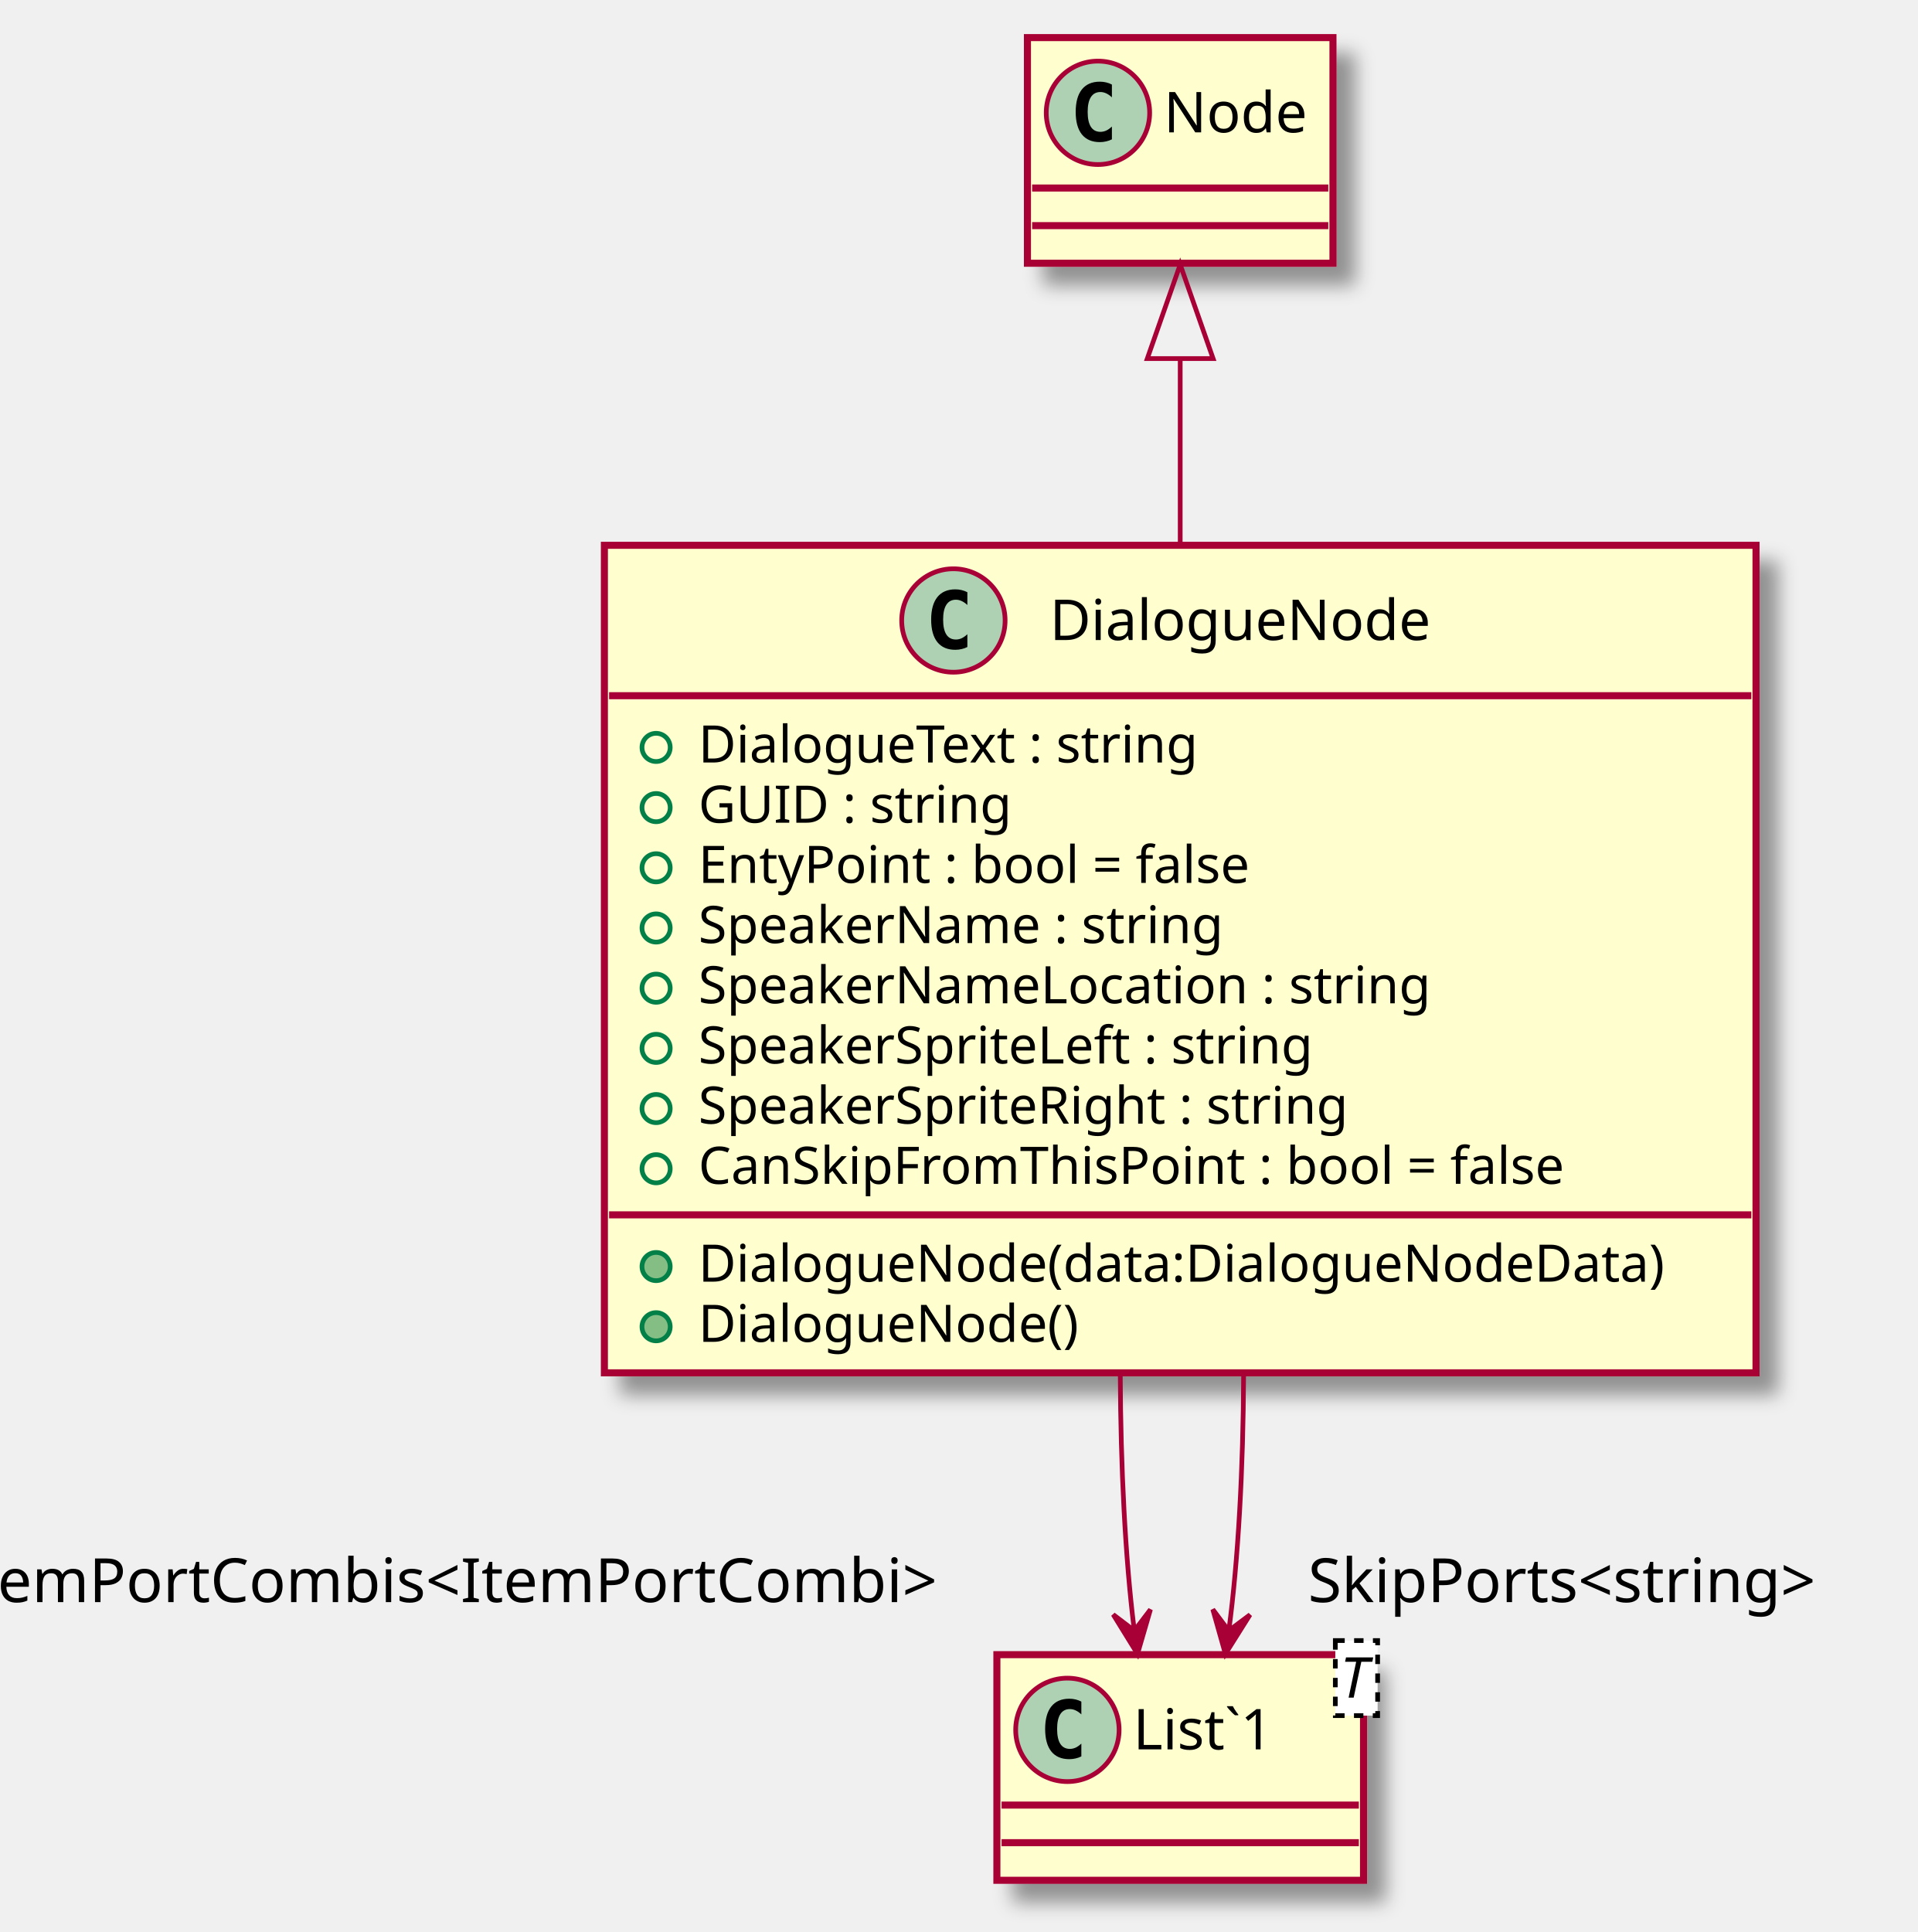
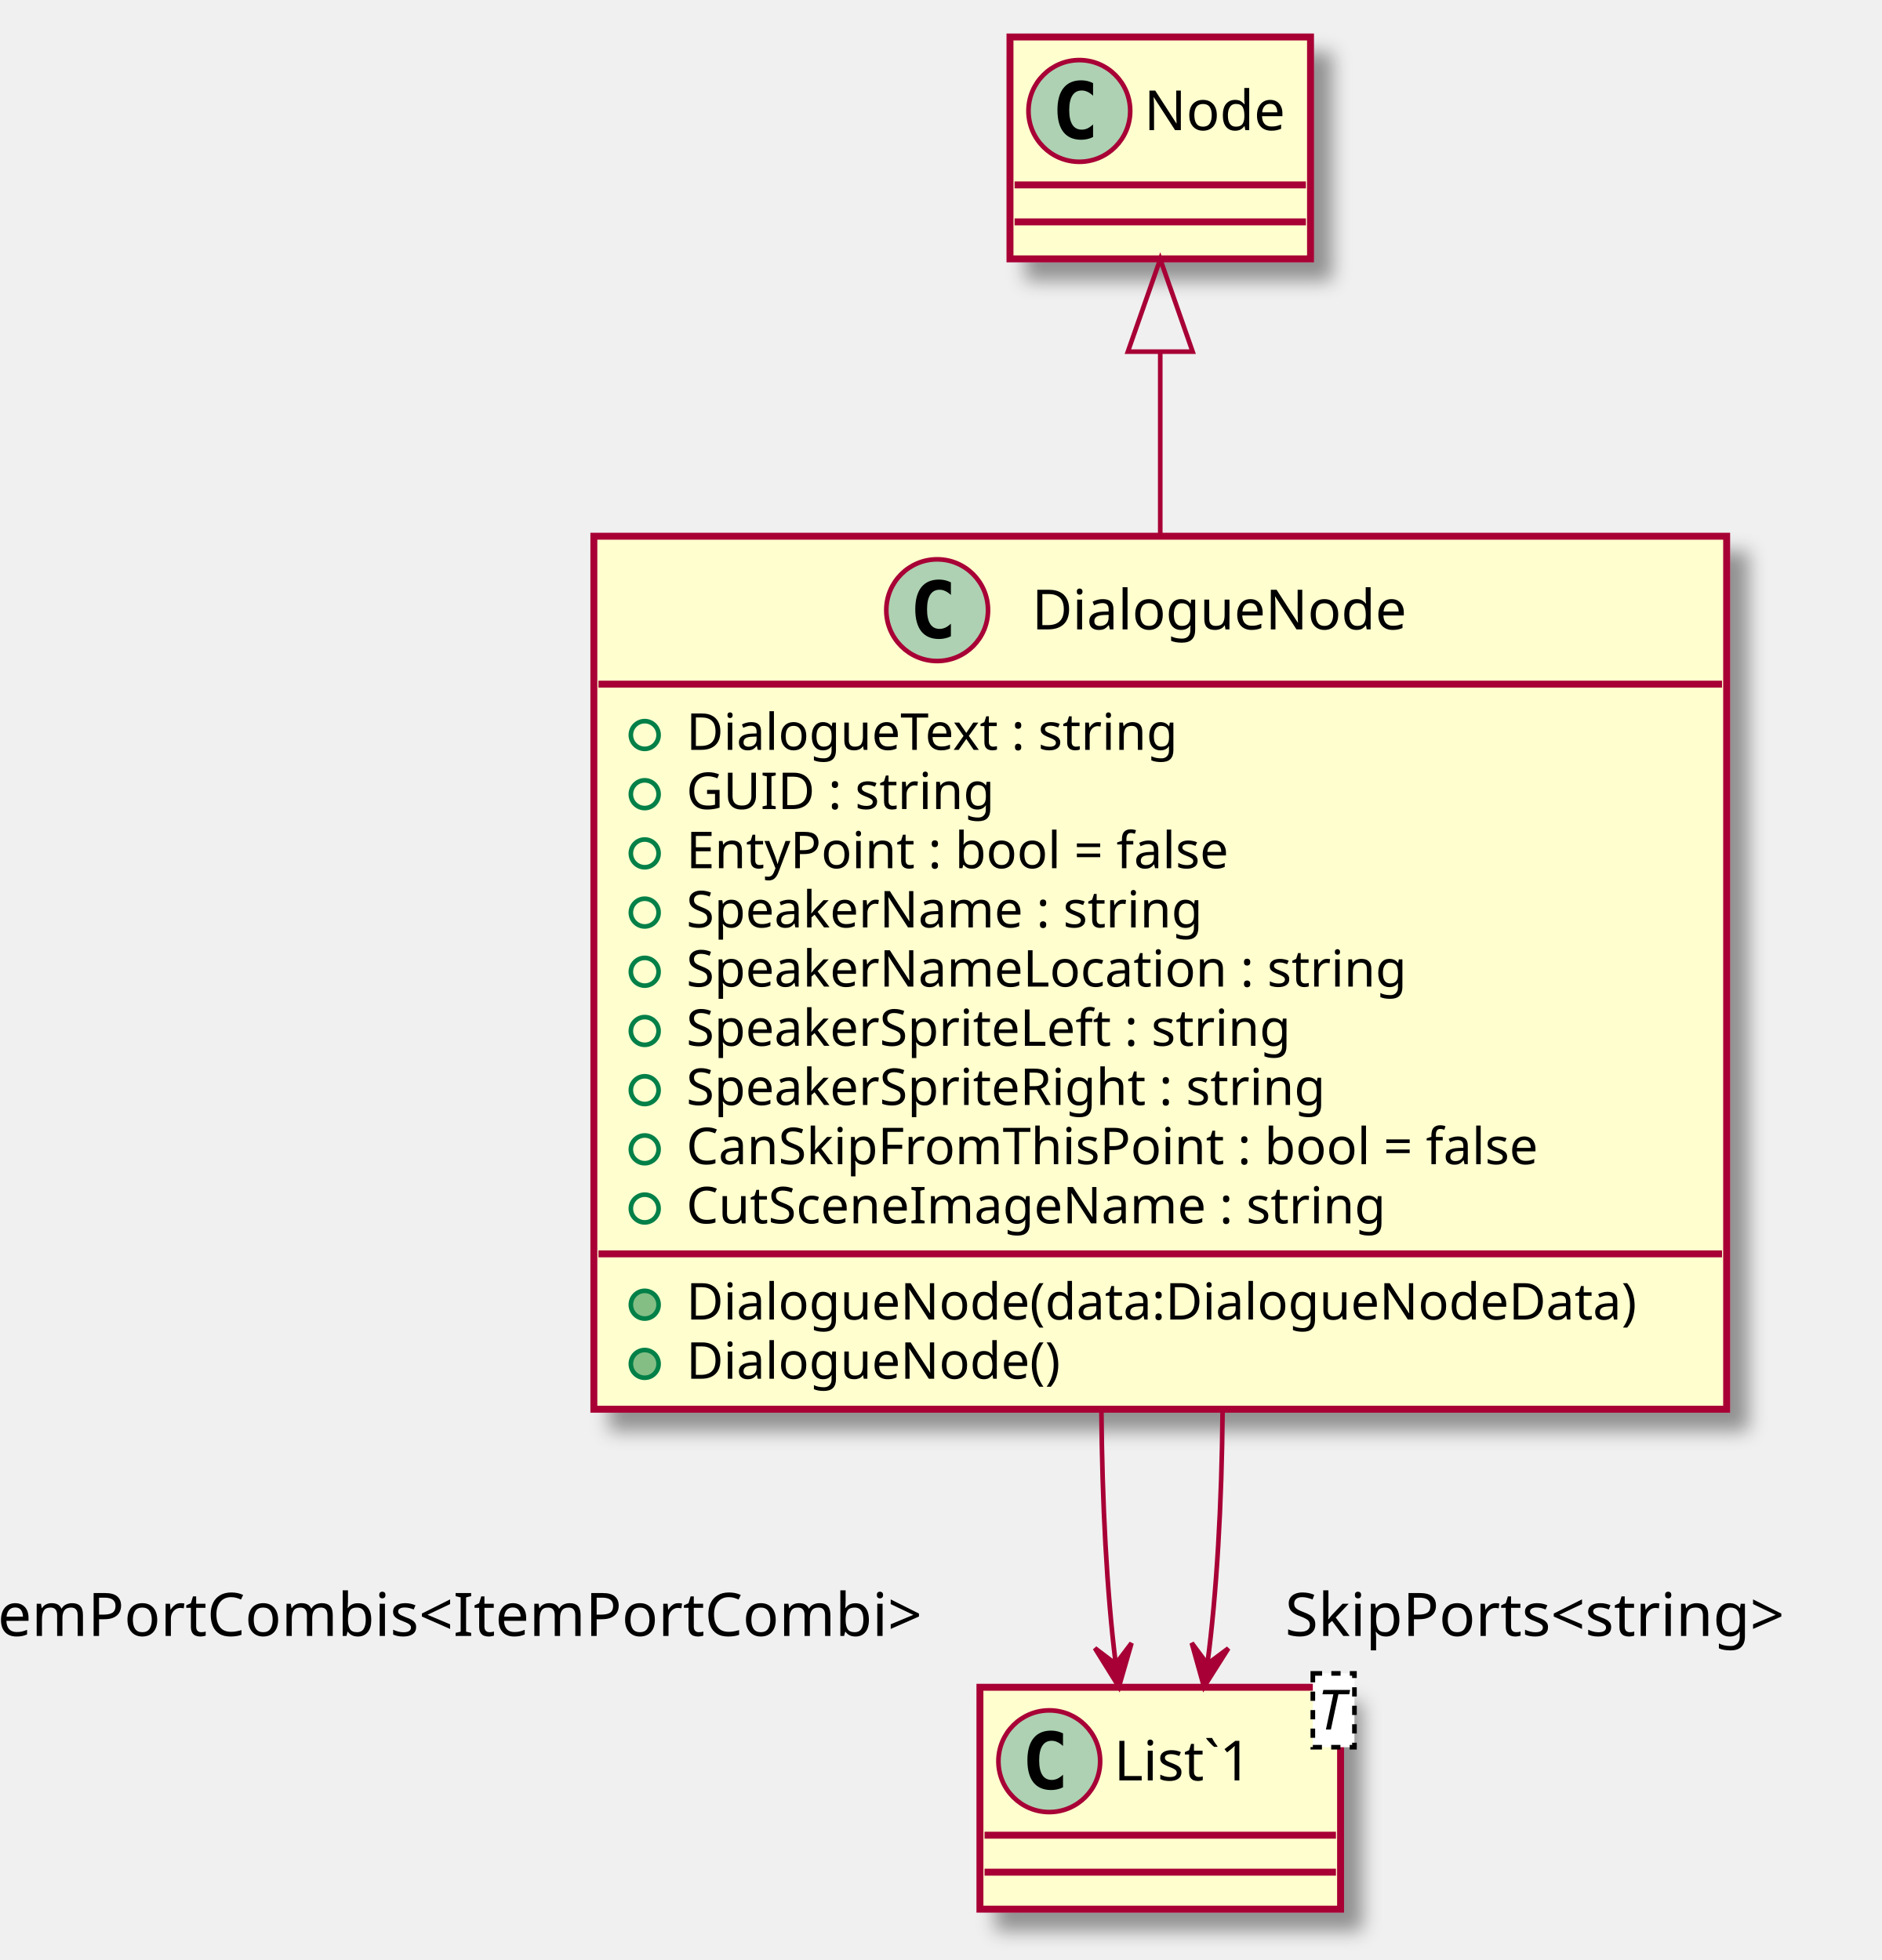
- <svg xmlns="http://www.w3.org/2000/svg" contentScriptType="application/ecmascript" contentStyleType="text/css" height="411px" preserveAspectRatio="none" style="width:408px;height:411px;" version="1.1" viewBox="0 0 408 411" width="408px" zoomAndPan="magnify">
+ <svg xmlns="http://www.w3.org/2000/svg" contentScriptType="application/ecmascript" contentStyleType="text/css" height="424px" preserveAspectRatio="none" style="width:407px;height:424px;" version="1.1" viewBox="0 0 407 424" width="407px" zoomAndPan="magnify">
  <defs>
-     <filter height="300%" id="fah6oo5eywz7a" width="300%" x="-1" y="-1">
+     <filter height="300%" id="fjvlbyj6qthj1" width="300%" x="-1" y="-1">
      <feGaussianBlur result="blurOut" stdDeviation="2.0" />
      <feColorMatrix in="blurOut" result="blurOut2" type="matrix" values="0 0 0 0 0 0 0 0 0 0 0 0 0 0 0 0 0 0 .4 0" />
      <feOffset dx="4.0" dy="4.0" in="blurOut2" result="blurOut3" />
      <feBlend in="SourceGraphic" in2="blurOut3" mode="normal" />
    </filter>
  </defs>
  <g>
-     <rect fill="#FEFECE" filter="url(#fah6oo5eywz7a)" height="176.047" id="DialogueNode" style="stroke: #A80036; stroke-width: 1.5;" width="245" x="128.58" y="116" />
-     <ellipse cx="202.83" cy="132" fill="#ADD1B2" rx="11" ry="11" style="stroke: #A80036; stroke-width: 1.0;" />
-     <path d="M205.799,137.641 Q205.221,137.938 204.58,138.078 Q203.939,138.234 203.236,138.234 Q200.736,138.234 199.408,136.594 Q198.096,134.938 198.096,131.812 Q198.096,128.688 199.408,127.031 Q200.736,125.375 203.236,125.375 Q203.939,125.375 204.58,125.531 Q205.236,125.688 205.799,125.984 L205.799,128.703 Q205.174,128.125 204.58,127.859 Q203.986,127.578 203.361,127.578 Q202.018,127.578 201.33,128.656 Q200.643,129.719 200.643,131.812 Q200.643,133.906 201.33,134.984 Q202.018,136.047 203.361,136.047 Q203.986,136.047 204.58,135.781 Q205.174,135.5 205.799,134.922 L205.799,137.641 Z " />
-     <text fill="#000000" font-family="sans-serif" font-size="12" lengthAdjust="spacingAndGlyphs" textLength="88" x="223.33" y="136.154">DialogueNode</text>
-     <line style="stroke: #A80036; stroke-width: 1.5;" x1="129.58" x2="372.58" y1="148" y2="148" />
-     <ellipse cx="139.58" cy="159" fill="none" rx="3" ry="3" style="stroke: #038048; stroke-width: 1.0;" />
-     <text fill="#000000" font-family="sans-serif" font-size="11" lengthAdjust="spacingAndGlyphs" textLength="118" x="148.58" y="162.21">DialogueText : string</text>
-     <ellipse cx="139.58" cy="171.805" fill="none" rx="3" ry="3" style="stroke: #038048; stroke-width: 1.0;" />
-     <text fill="#000000" font-family="sans-serif" font-size="11" lengthAdjust="spacingAndGlyphs" textLength="73" x="148.58" y="175.015">GUID : string</text>
-     <ellipse cx="139.58" cy="184.609" fill="none" rx="3" ry="3" style="stroke: #038048; stroke-width: 1.0;" />
-     <text fill="#000000" font-family="sans-serif" font-size="11" lengthAdjust="spacingAndGlyphs" textLength="133" x="148.58" y="187.82">EntyPoint : bool = false</text>
-     <ellipse cx="139.58" cy="197.414" fill="none" rx="3" ry="3" style="stroke: #038048; stroke-width: 1.0;" />
-     <text fill="#000000" font-family="sans-serif" font-size="11" lengthAdjust="spacingAndGlyphs" textLength="125" x="148.58" y="200.625">SpeakerName : string</text>
-     <ellipse cx="139.58" cy="210.219" fill="none" rx="3" ry="3" style="stroke: #038048; stroke-width: 1.0;" />
-     <text fill="#000000" font-family="sans-serif" font-size="11" lengthAdjust="spacingAndGlyphs" textLength="172" x="148.58" y="213.429">SpeakerNameLocation : string</text>
-     <ellipse cx="139.58" cy="223.023" fill="none" rx="3" ry="3" style="stroke: #038048; stroke-width: 1.0;" />
-     <text fill="#000000" font-family="sans-serif" font-size="11" lengthAdjust="spacingAndGlyphs" textLength="147" x="148.58" y="226.234">SpeakerSpriteLeft : string</text>
-     <ellipse cx="139.58" cy="235.828" fill="none" rx="3" ry="3" style="stroke: #038048; stroke-width: 1.0;" />
-     <text fill="#000000" font-family="sans-serif" font-size="11" lengthAdjust="spacingAndGlyphs" textLength="154" x="148.58" y="239.039">SpeakerSpriteRight : string</text>
-     <ellipse cx="139.58" cy="248.633" fill="none" rx="3" ry="3" style="stroke: #038048; stroke-width: 1.0;" />
-     <text fill="#000000" font-family="sans-serif" font-size="11" lengthAdjust="spacingAndGlyphs" textLength="208" x="148.58" y="251.843">CanSkipFromThisPoint : bool = false</text>
-     <line style="stroke: #A80036; stroke-width: 1.5;" x1="129.58" x2="372.58" y1="258.438" y2="258.438" />
-     <ellipse cx="139.58" cy="269.438" fill="#84BE84" rx="3" ry="3" style="stroke: #038048; stroke-width: 1.0;" />
-     <text fill="#000000" font-family="sans-serif" font-size="11" lengthAdjust="spacingAndGlyphs" textLength="219" x="148.58" y="272.648">DialogueNode(data:DialogueNodeData)</text>
-     <ellipse cx="139.58" cy="282.242" fill="#84BE84" rx="3" ry="3" style="stroke: #038048; stroke-width: 1.0;" />
-     <text fill="#000000" font-family="sans-serif" font-size="11" lengthAdjust="spacingAndGlyphs" textLength="86" x="148.58" y="285.453">DialogueNode()</text>
-     <rect fill="#FEFECE" filter="url(#fah6oo5eywz7a)" height="48" id="List`1" style="stroke: #A80036; stroke-width: 1.5;" width="78" x="212.08" y="352" />
-     <ellipse cx="227.08" cy="368" fill="#ADD1B2" rx="11" ry="11" style="stroke: #A80036; stroke-width: 1.0;" />
-     <path d="M230.049,373.641 Q229.471,373.938 228.83,374.078 Q228.189,374.234 227.486,374.234 Q224.986,374.234 223.658,372.594 Q222.346,370.938 222.346,367.812 Q222.346,364.688 223.658,363.031 Q224.986,361.375 227.486,361.375 Q228.189,361.375 228.83,361.531 Q229.486,361.688 230.049,361.984 L230.049,364.703 Q229.424,364.125 228.83,363.859 Q228.236,363.578 227.611,363.578 Q226.268,363.578 225.58,364.656 Q224.893,365.719 224.893,367.812 Q224.893,369.906 225.58,370.984 Q226.268,372.047 227.611,372.047 Q228.236,372.047 228.83,371.781 Q229.424,371.5 230.049,370.922 L230.049,373.641 Z " />
-     <text fill="#000000" font-family="sans-serif" font-size="12" lengthAdjust="spacingAndGlyphs" textLength="35" x="241.08" y="372.154">List`1</text>
-     <rect fill="#FFFFFF" height="15.969" style="stroke: #000000; stroke-width: 1.0; stroke-dasharray: 2.0,2.0;" width="9" x="284.08" y="349" />
-     <text fill="#000000" font-family="sans-serif" font-size="12" font-style="italic" lengthAdjust="spacingAndGlyphs" textLength="7" x="285.08" y="361.139">T</text>
-     <line style="stroke: #A80036; stroke-width: 1.5;" x1="213.08" x2="289.08" y1="384" y2="384" />
-     <line style="stroke: #A80036; stroke-width: 1.5;" x1="213.08" x2="289.08" y1="392" y2="392" />
-     <rect fill="#FEFECE" filter="url(#fah6oo5eywz7a)" height="48" id="Node" style="stroke: #A80036; stroke-width: 1.5;" width="65" x="218.58" y="8" />
-     <ellipse cx="233.58" cy="24" fill="#ADD1B2" rx="11" ry="11" style="stroke: #A80036; stroke-width: 1.0;" />
-     <path d="M236.549,29.641 Q235.971,29.938 235.33,30.078 Q234.689,30.234 233.986,30.234 Q231.486,30.234 230.158,28.594 Q228.846,26.938 228.846,23.812 Q228.846,20.688 230.158,19.031 Q231.486,17.375 233.986,17.375 Q234.689,17.375 235.33,17.531 Q235.986,17.688 236.549,17.984 L236.549,20.703 Q235.924,20.125 235.33,19.859 Q234.736,19.578 234.111,19.578 Q232.768,19.578 232.08,20.656 Q231.393,21.719 231.393,23.812 Q231.393,25.906 232.08,26.984 Q232.768,28.047 234.111,28.047 Q234.736,28.047 235.33,27.781 Q235.924,27.5 236.549,26.922 L236.549,29.641 Z " />
-     <text fill="#000000" font-family="sans-serif" font-size="12" lengthAdjust="spacingAndGlyphs" textLength="33" x="247.58" y="28.154">Node</text>
-     <line style="stroke: #A80036; stroke-width: 1.5;" x1="219.58" x2="282.58" y1="40" y2="40" />
-     <line style="stroke: #A80036; stroke-width: 1.5;" x1="219.58" x2="282.58" y1="48" y2="48" />
-     <path d="M251.08,76.71 C251.08,88.77 251.08,102.3 251.08,115.9 " fill="none" id="Node&lt;-DialogueNode" style="stroke: #A80036; stroke-width: 1.0;" />
-     <polygon fill="none" points="244.08,76.28,251.08,56.28,258.08,76.28,244.08,76.28" style="stroke: #A80036; stroke-width: 1.0;" />
-     <path d="M238.33,292.49 C238.41,312.05 239.39,331.44 241.27,346.5 " fill="none" id="DialogueNode-&gt;List`1" style="stroke: #A80036; stroke-width: 1.0;" />
-     <polygon fill="#A80036" points="242,351.85,244.752,342.394,241.327,346.896,236.825,343.47,242,351.85" style="stroke: #A80036; stroke-width: 1.0;" />
-     <text fill="#000000" font-family="sans-serif" font-size="13" lengthAdjust="spacingAndGlyphs" textLength="221" x="-9.642" y="340.824">ItemPortCombis&lt;ItemPortCombi&gt;</text>
-     <path d="M264.57,292.49 C264.49,312.22 263.44,331.78 261.42,346.9 " fill="none" id="DialogueNode-&gt;List`1-1" style="stroke: #A80036; stroke-width: 1.0;" />
-     <polygon fill="#A80036" points="260.69,351.85,265.933,343.512,261.403,346.901,258.014,342.372,260.69,351.85" style="stroke: #A80036; stroke-width: 1.0;" />
-     <text fill="#000000" font-family="sans-serif" font-size="13" lengthAdjust="spacingAndGlyphs" textLength="118" x="278.271" y="340.824">SkipPorts&lt;string&gt;</text>
+     <rect fill="#FEFECE" filter="url(#fjvlbyj6qthj1)" height="188.852" id="DialogueNode" style="stroke: #A80036; stroke-width: 1.5;" width="245" x="128.44" y="116" />
+     <ellipse cx="202.69" cy="132" fill="#ADD1B2" rx="11" ry="11" style="stroke: #A80036; stroke-width: 1.0;" />
+     <path d="M205.659,137.641 Q205.081,137.938 204.44,138.078 Q203.799,138.234 203.096,138.234 Q200.596,138.234 199.268,136.594 Q197.956,134.938 197.956,131.812 Q197.956,128.688 199.268,127.031 Q200.596,125.375 203.096,125.375 Q203.799,125.375 204.44,125.531 Q205.096,125.688 205.659,125.984 L205.659,128.703 Q205.034,128.125 204.44,127.859 Q203.846,127.578 203.221,127.578 Q201.877,127.578 201.19,128.656 Q200.502,129.719 200.502,131.812 Q200.502,133.906 201.19,134.984 Q201.877,136.047 203.221,136.047 Q203.846,136.047 204.44,135.781 Q205.034,135.5 205.659,134.922 L205.659,137.641 Z " />
+     <text fill="#000000" font-family="sans-serif" font-size="12" lengthAdjust="spacingAndGlyphs" textLength="88" x="223.19" y="136.154">DialogueNode</text>
+     <line style="stroke: #A80036; stroke-width: 1.5;" x1="129.44" x2="372.44" y1="148" y2="148" />
+     <ellipse cx="139.44" cy="159" fill="none" rx="3" ry="3" style="stroke: #038048; stroke-width: 1.0;" />
+     <text fill="#000000" font-family="sans-serif" font-size="11" lengthAdjust="spacingAndGlyphs" textLength="118" x="148.44" y="162.21">DialogueText : string</text>
+     <ellipse cx="139.44" cy="171.805" fill="none" rx="3" ry="3" style="stroke: #038048; stroke-width: 1.0;" />
+     <text fill="#000000" font-family="sans-serif" font-size="11" lengthAdjust="spacingAndGlyphs" textLength="73" x="148.44" y="175.015">GUID : string</text>
+     <ellipse cx="139.44" cy="184.609" fill="none" rx="3" ry="3" style="stroke: #038048; stroke-width: 1.0;" />
+     <text fill="#000000" font-family="sans-serif" font-size="11" lengthAdjust="spacingAndGlyphs" textLength="133" x="148.44" y="187.82">EntyPoint : bool = false</text>
+     <ellipse cx="139.44" cy="197.414" fill="none" rx="3" ry="3" style="stroke: #038048; stroke-width: 1.0;" />
+     <text fill="#000000" font-family="sans-serif" font-size="11" lengthAdjust="spacingAndGlyphs" textLength="125" x="148.44" y="200.625">SpeakerName : string</text>
+     <ellipse cx="139.44" cy="210.219" fill="none" rx="3" ry="3" style="stroke: #038048; stroke-width: 1.0;" />
+     <text fill="#000000" font-family="sans-serif" font-size="11" lengthAdjust="spacingAndGlyphs" textLength="172" x="148.44" y="213.429">SpeakerNameLocation : string</text>
+     <ellipse cx="139.44" cy="223.023" fill="none" rx="3" ry="3" style="stroke: #038048; stroke-width: 1.0;" />
+     <text fill="#000000" font-family="sans-serif" font-size="11" lengthAdjust="spacingAndGlyphs" textLength="147" x="148.44" y="226.234">SpeakerSpriteLeft : string</text>
+     <ellipse cx="139.44" cy="235.828" fill="none" rx="3" ry="3" style="stroke: #038048; stroke-width: 1.0;" />
+     <text fill="#000000" font-family="sans-serif" font-size="11" lengthAdjust="spacingAndGlyphs" textLength="154" x="148.44" y="239.039">SpeakerSpriteRight : string</text>
+     <ellipse cx="139.44" cy="248.633" fill="none" rx="3" ry="3" style="stroke: #038048; stroke-width: 1.0;" />
+     <text fill="#000000" font-family="sans-serif" font-size="11" lengthAdjust="spacingAndGlyphs" textLength="208" x="148.44" y="251.843">CanSkipFromThisPoint : bool = false</text>
+     <ellipse cx="139.44" cy="261.438" fill="none" rx="3" ry="3" style="stroke: #038048; stroke-width: 1.0;" />
+     <text fill="#000000" font-family="sans-serif" font-size="11" lengthAdjust="spacingAndGlyphs" textLength="167" x="148.44" y="264.648">CutSceneImageName : string</text>
+     <line style="stroke: #A80036; stroke-width: 1.5;" x1="129.44" x2="372.44" y1="271.242" y2="271.242" />
+     <ellipse cx="139.44" cy="282.242" fill="#84BE84" rx="3" ry="3" style="stroke: #038048; stroke-width: 1.0;" />
+     <text fill="#000000" font-family="sans-serif" font-size="11" lengthAdjust="spacingAndGlyphs" textLength="219" x="148.44" y="285.453">DialogueNode(data:DialogueNodeData)</text>
+     <ellipse cx="139.44" cy="295.047" fill="#84BE84" rx="3" ry="3" style="stroke: #038048; stroke-width: 1.0;" />
+     <text fill="#000000" font-family="sans-serif" font-size="11" lengthAdjust="spacingAndGlyphs" textLength="86" x="148.44" y="298.257">DialogueNode()</text>
+     <rect fill="#FEFECE" filter="url(#fjvlbyj6qthj1)" height="48" id="List`1" style="stroke: #A80036; stroke-width: 1.5;" width="78" x="211.94" y="365" />
+     <ellipse cx="226.94" cy="381" fill="#ADD1B2" rx="11" ry="11" style="stroke: #A80036; stroke-width: 1.0;" />
+     <path d="M229.909,386.641 Q229.331,386.938 228.69,387.078 Q228.049,387.234 227.346,387.234 Q224.846,387.234 223.518,385.594 Q222.206,383.938 222.206,380.812 Q222.206,377.688 223.518,376.031 Q224.846,374.375 227.346,374.375 Q228.049,374.375 228.69,374.531 Q229.346,374.688 229.909,374.984 L229.909,377.703 Q229.284,377.125 228.69,376.859 Q228.096,376.578 227.471,376.578 Q226.127,376.578 225.44,377.656 Q224.752,378.719 224.752,380.812 Q224.752,382.906 225.44,383.984 Q226.127,385.047 227.471,385.047 Q228.096,385.047 228.69,384.781 Q229.284,384.5 229.909,383.922 L229.909,386.641 Z " />
+     <text fill="#000000" font-family="sans-serif" font-size="12" lengthAdjust="spacingAndGlyphs" textLength="35" x="240.94" y="385.154">List`1</text>
+     <rect fill="#FFFFFF" height="15.969" style="stroke: #000000; stroke-width: 1.0; stroke-dasharray: 2.0,2.0;" width="9" x="283.94" y="362" />
+     <text fill="#000000" font-family="sans-serif" font-size="12" font-style="italic" lengthAdjust="spacingAndGlyphs" textLength="7" x="284.94" y="374.139">T</text>
+     <line style="stroke: #A80036; stroke-width: 1.5;" x1="212.94" x2="288.94" y1="397" y2="397" />
+     <line style="stroke: #A80036; stroke-width: 1.5;" x1="212.94" x2="288.94" y1="405" y2="405" />
+     <rect fill="#FEFECE" filter="url(#fjvlbyj6qthj1)" height="48" id="Node" style="stroke: #A80036; stroke-width: 1.5;" width="65" x="218.44" y="8" />
+     <ellipse cx="233.44" cy="24" fill="#ADD1B2" rx="11" ry="11" style="stroke: #A80036; stroke-width: 1.0;" />
+     <path d="M236.409,29.641 Q235.831,29.938 235.19,30.078 Q234.549,30.234 233.846,30.234 Q231.346,30.234 230.018,28.594 Q228.706,26.938 228.706,23.812 Q228.706,20.688 230.018,19.031 Q231.346,17.375 233.846,17.375 Q234.549,17.375 235.19,17.531 Q235.846,17.688 236.409,17.984 L236.409,20.703 Q235.784,20.125 235.19,19.859 Q234.596,19.578 233.971,19.578 Q232.627,19.578 231.94,20.656 Q231.252,21.719 231.252,23.812 Q231.252,25.906 231.94,26.984 Q232.627,28.047 233.971,28.047 Q234.596,28.047 235.19,27.781 Q235.784,27.5 236.409,26.922 L236.409,29.641 Z " />
+     <text fill="#000000" font-family="sans-serif" font-size="12" lengthAdjust="spacingAndGlyphs" textLength="33" x="247.44" y="28.154">Node</text>
+     <line style="stroke: #A80036; stroke-width: 1.5;" x1="219.44" x2="282.44" y1="40" y2="40" />
+     <line style="stroke: #A80036; stroke-width: 1.5;" x1="219.44" x2="282.44" y1="48" y2="48" />
+     <path d="M250.94,76.38 C250.94,88.4 250.94,101.93 250.94,115.65 " fill="none" id="Node&lt;-DialogueNode" style="stroke: #A80036; stroke-width: 1.0;" />
+     <polygon fill="none" points="243.94,76.07,250.94,56.07,257.94,76.07,243.94,76.07" style="stroke: #A80036; stroke-width: 1.0;" />
+     <path d="M238.21,305.18 C238.37,325.02 239.39,344.49 241.27,359.56 " fill="none" id="DialogueNode-&gt;List`1" style="stroke: #A80036; stroke-width: 1.0;" />
+     <polygon fill="#A80036" points="242,364.91,244.729,355.447,241.315,359.957,236.804,356.543,242,364.91" style="stroke: #A80036; stroke-width: 1.0;" />
+     <text fill="#000000" font-family="sans-serif" font-size="13" lengthAdjust="spacingAndGlyphs" textLength="221" x="-9.607" y="353.899">ItemPortCombis&lt;ItemPortCombi&gt;</text>
+     <path d="M264.42,305.18 C264.25,325.19 263.15,344.83 261.13,359.96 " fill="none" id="DialogueNode-&gt;List`1-1" style="stroke: #A80036; stroke-width: 1.0;" />
+     <polygon fill="#A80036" points="260.4,364.91,265.666,356.587,261.127,359.963,257.751,355.424,260.4,364.91" style="stroke: #A80036; stroke-width: 1.0;" />
+     <text fill="#000000" font-family="sans-serif" font-size="13" lengthAdjust="spacingAndGlyphs" textLength="118" x="277.943" y="353.899">SkipPorts&lt;string&gt;</text>
  </g>
</svg>
